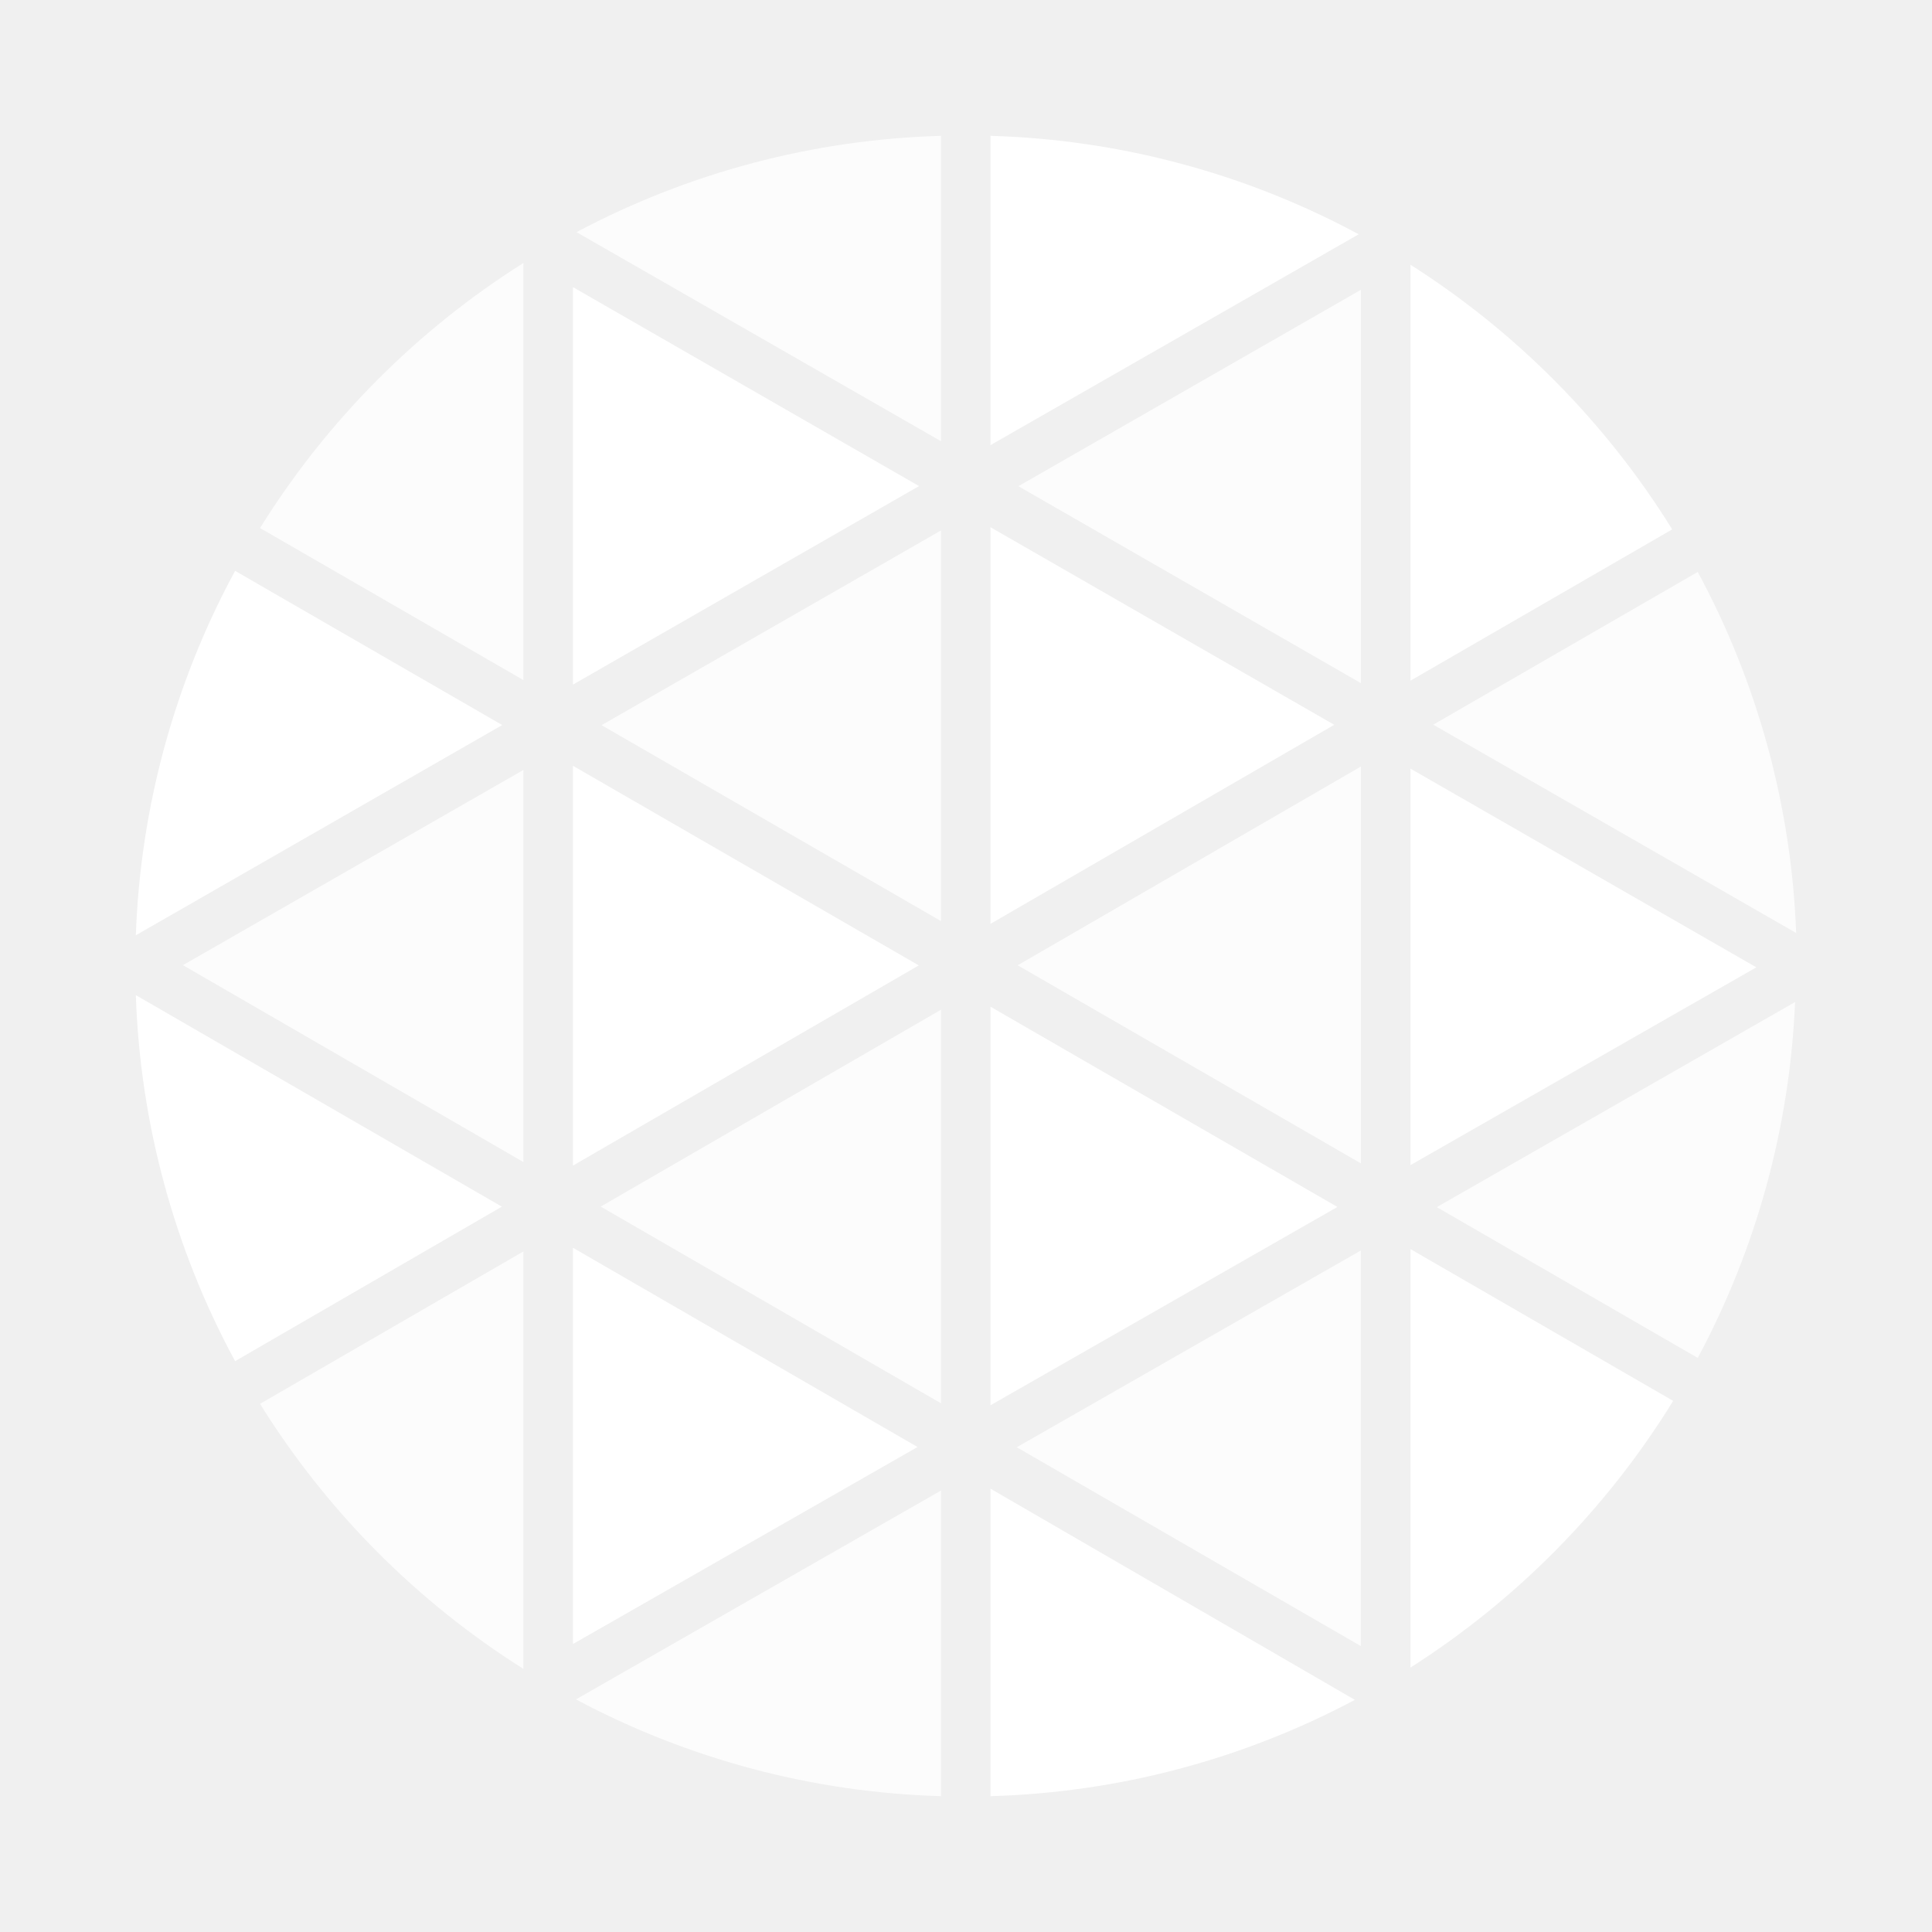
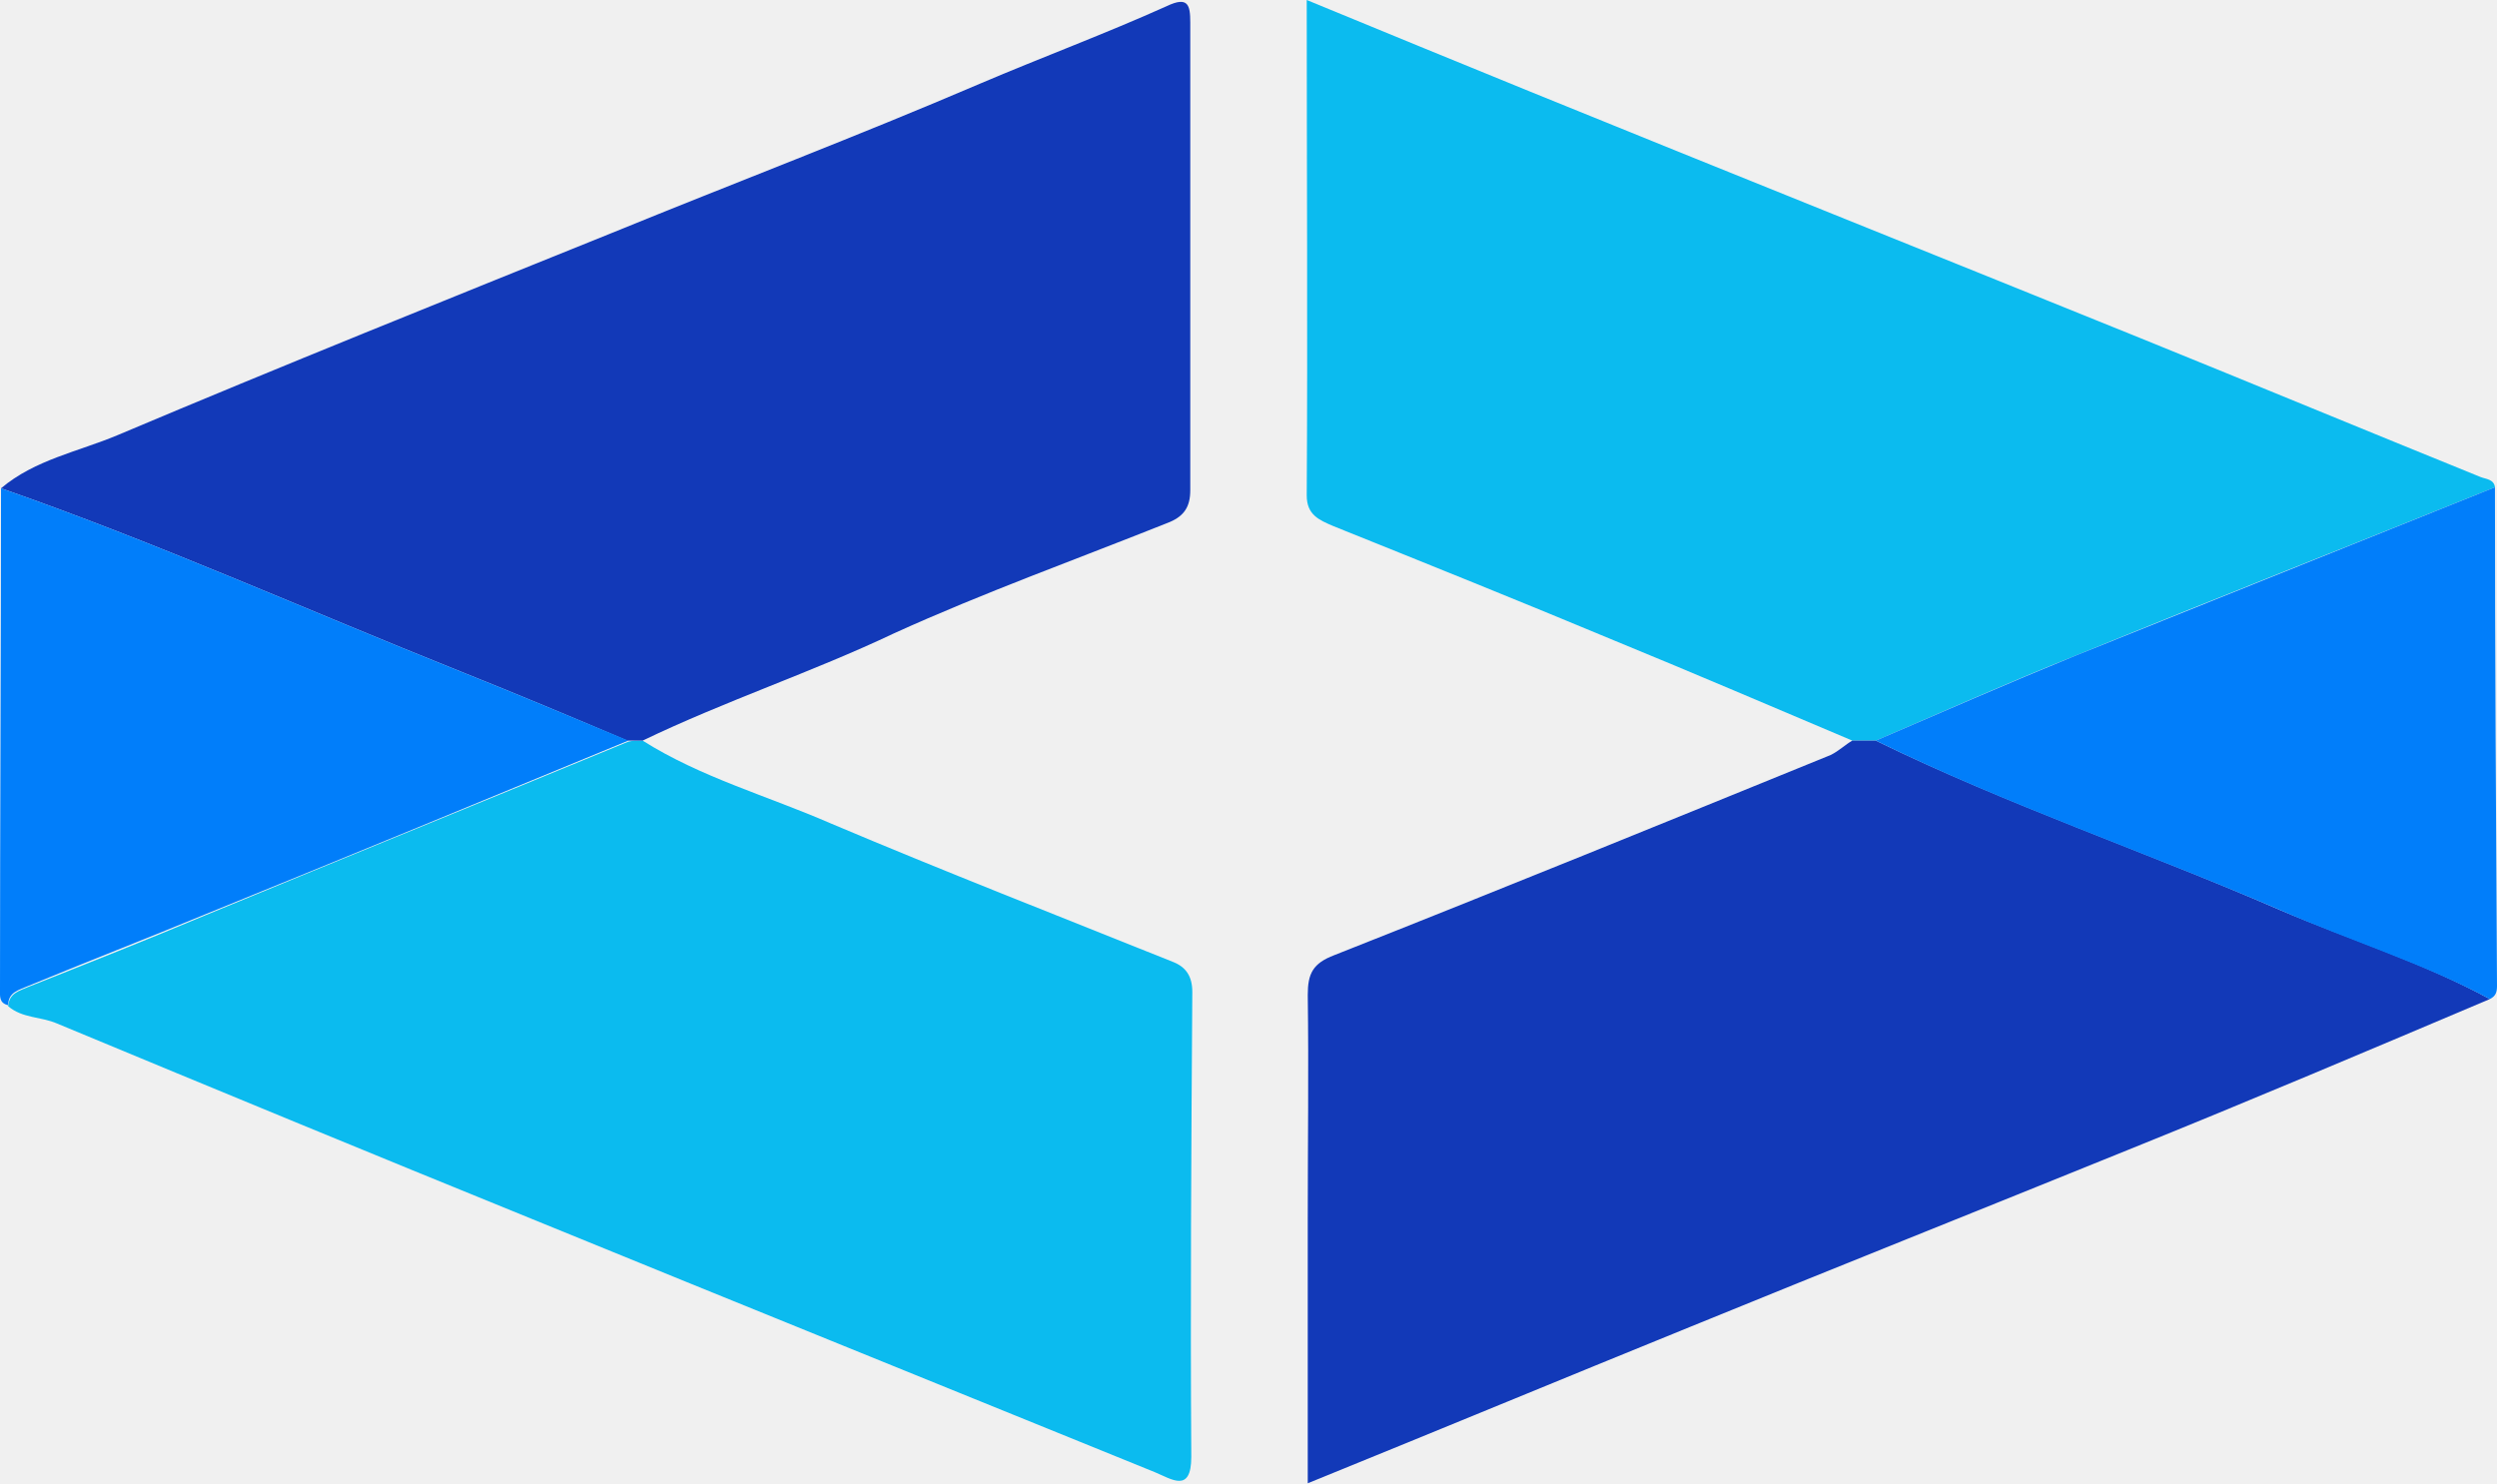
- <svg xmlns="http://www.w3.org/2000/svg" width="32" height="32" viewBox="0 0 32 32" fill="none">
-   <path d="M16.405 8.732v6.57l5.694-3.297-5.694-3.273Zm0 7.942v6.602l5.747-3.285-5.747-3.317Z" fill="#fff" />
-   <path d="M15.586 15.256v-6.47l-5.622 3.225 5.622 3.245ZM4.307 23.252a13.809 13.809 0 0 0 4.362 4.39v-6.914l-4.362 2.524Zm11.279-.008v-6.52L9.95 19.985l5.636 3.258Z" fill="#fff" fill-opacity=".8" />
-   <path d="m9.49 27.23 5.707-3.263-5.707-3.3v6.563Z" fill="#fff" />
-   <path d="M22.54 27.265v-6.553l-5.699 3.259 5.7 3.294Zm5.58-4.773a13.697 13.697 0 0 0 1.612-5.895l-5.934 3.397 4.323 2.498Z" fill="#fff" fill-opacity=".8" />
-   <path d="m23.362 19.298 5.728-3.276-5.728-3.291v6.567Z" fill="#fff" />
-   <path d="M22.541 11.315V4.8l-5.673 3.253 5.673 3.262Zm0 7.955v-6.574l-5.685 3.292 5.685 3.281Z" fill="#fff" fill-opacity=".8" />
-   <path d="M9.49 12.684v6.622l5.728-3.316-5.728-3.306Z" fill="#fff" />
-   <path d="M15.586 2.25a13.69 13.69 0 0 0-6.037 1.595l6.037 3.463V2.25Z" fill="#fff" fill-opacity=".8" />
-   <path d="M9.49 4.756v6.583l5.732-3.288L9.49 4.756Z" fill="#fff" />
-   <path d="M8.669 4.356a13.83 13.83 0 0 0-4.362 4.39l4.362 2.518V4.356Z" fill="#fff" fill-opacity=".8" />
-   <path d="M22.504 3.88a13.695 13.695 0 0 0-6.099-1.63v5.123l6.1-3.493ZM2.25 16.483c.071 2.12.634 4.196 1.644 6.062l4.418-2.559-6.062-3.503Zm1.644-7.028a13.68 13.68 0 0 0-1.644 6.036l6.068-3.482-4.424-2.554Z" fill="#fff" />
-   <path d="M9.539 28.147a13.673 13.673 0 0 0 6.047 1.603v-5.062L9.54 28.147Z" fill="#fff" fill-opacity=".8" />
-   <path d="M27.697 8.768a13.83 13.83 0 0 0-4.335-4.383v6.889l4.335-2.506ZM23.362 27.62a13.851 13.851 0 0 0 4.351-4.417l-4.351-2.514v6.93Z" fill="#fff" />
-   <path d="M29.75 15.452a13.659 13.659 0 0 0-1.63-5.979l-4.381 2.53 6.011 3.45Z" fill="#fff" fill-opacity=".8" />
-   <path d="M16.405 29.75a13.673 13.673 0 0 0 6.036-1.595l-6.036-3.498v5.093Z" fill="#fff" />
-   <path d="M8.669 19.247v-6.494L3.03 15.986l5.639 3.261Z" fill="#fff" fill-opacity=".8" />
+ <svg xmlns="http://www.w3.org/2000/svg" version="1.1" id="Layer_1" x="0px" y="0px" viewBox="0 0 244.4 145.2" style="enable-background:new 0 0 244.4 145.2;" xml:space="preserve">
+   <style type="text/css">
+ 	.st0{fill:#0BBBEF;}
+ 	.st1{fill:#1239B8;}
+ 	.st2{fill:#017EFA;}
+ </style>
+   <g>
+     <path class="st0" d="M62.9,72.5c5.7,3.6,12.2,5.4,18.4,8.1c11.1,4.7,22.4,9.1,33.6,13.6c1.2,0.5,1.8,1.4,1.8,2.9   c-0.1,15.2-0.2,30.3-0.1,45.5c0,3.6-1.9,2.2-3.6,1.5c-20.4-8.3-40.7-16.5-61-24.8c-15.5-6.3-31-12.7-46.4-19.1   c-1.6-0.7-3.4-0.5-4.8-1.7c0.1-1.3,1.1-1.5,2-1.9c5.8-2.3,11.6-4.6,17.3-7c13.8-5.7,27.6-11.3,41.4-17   C61.9,72.5,62.4,72.5,62.9,72.5z" />
+     <path class="st1" d="M62.9,72.5c-0.5,0-1,0-1.5,0C56,70.2,50.5,67.9,45,65.7c-15-6-29.7-12.6-44.9-17.9c3.3-2.8,7.6-3.6,11.4-5.2   c16.1-6.8,32.3-13.3,48.4-19.8c12-4.9,24.1-9.5,36-14.6c6.1-2.6,12.3-4.9,18.3-7.6c2.1-1,2.3-0.1,2.3,1.6c0,15.3,0,30.6,0,45.8   c0,1.6-0.6,2.5-2,3.1c-9,3.6-18.2,6.9-27,10.9C79.5,65.8,71,68.6,62.9,72.5z" />
+     <path class="st0" d="M181.3,72.5c-7.8-3.3-15.5-6.6-23.3-9.8c-9.1-3.8-18.3-7.5-27.5-11.2c-1.4-0.6-2.6-1.1-2.6-3   c0.1-16,0-32,0-48.5c7.5,3.1,14.6,6,21.7,8.9c19.9,8.1,39.9,16.1,59.9,24.2c11.1,4.5,22.2,9.1,33.3,13.6c0.5,0.2,1.3,0.2,1.4,1   c-13.7,5.5-27.4,10.9-41.1,16.5c-6.5,2.6-13,5.5-19.5,8.3C182.8,72.5,182.1,72.5,181.3,72.5z" />
+     <path class="st1" d="M181.3,72.5c0.8,0,1.5,0,2.3,0c12.9,6.3,26.5,10.9,39.6,16.6c6.8,2.9,13.9,5.1,20.5,8.7   c-11.8,5-23.6,10-35.5,14.8c-14.3,5.8-28.6,11.5-42.8,17.3c-12.3,5-24.6,10.1-37.4,15.3c0-8.9,0-17.4,0-25.8c0-7.3,0.1-14.7,0-22   c0-2.1,0.5-3.1,2.6-3.9c16.2-6.4,32.4-13,48.6-19.6C180,73.5,180.6,72.9,181.3,72.5z" />
+     <path class="st2" d="M0.1,47.8C15.3,53.1,30,59.7,45,65.7c5.5,2.2,11,4.5,16.5,6.8c-13.8,5.7-27.6,11.4-41.4,17   c-5.8,2.4-11.5,4.6-17.3,7c-0.9,0.4-2,0.6-2,1.9C-0.1,98.2,0,97.5,0,96.9C0,80.5,0.1,64.1,0.1,47.8z" />
+     <path class="st2" d="M243.7,97.8c-6.5-3.5-13.7-5.7-20.5-8.7c-13.2-5.7-26.8-10.3-39.6-16.6c6.5-2.8,12.9-5.6,19.5-8.3   c13.7-5.5,27.4-11,41.1-16.5c0,16.3,0.1,32.5,0.2,48.8C244.4,97.1,244.3,97.5,243.7,97.8z" />
+   </g>
</svg>
